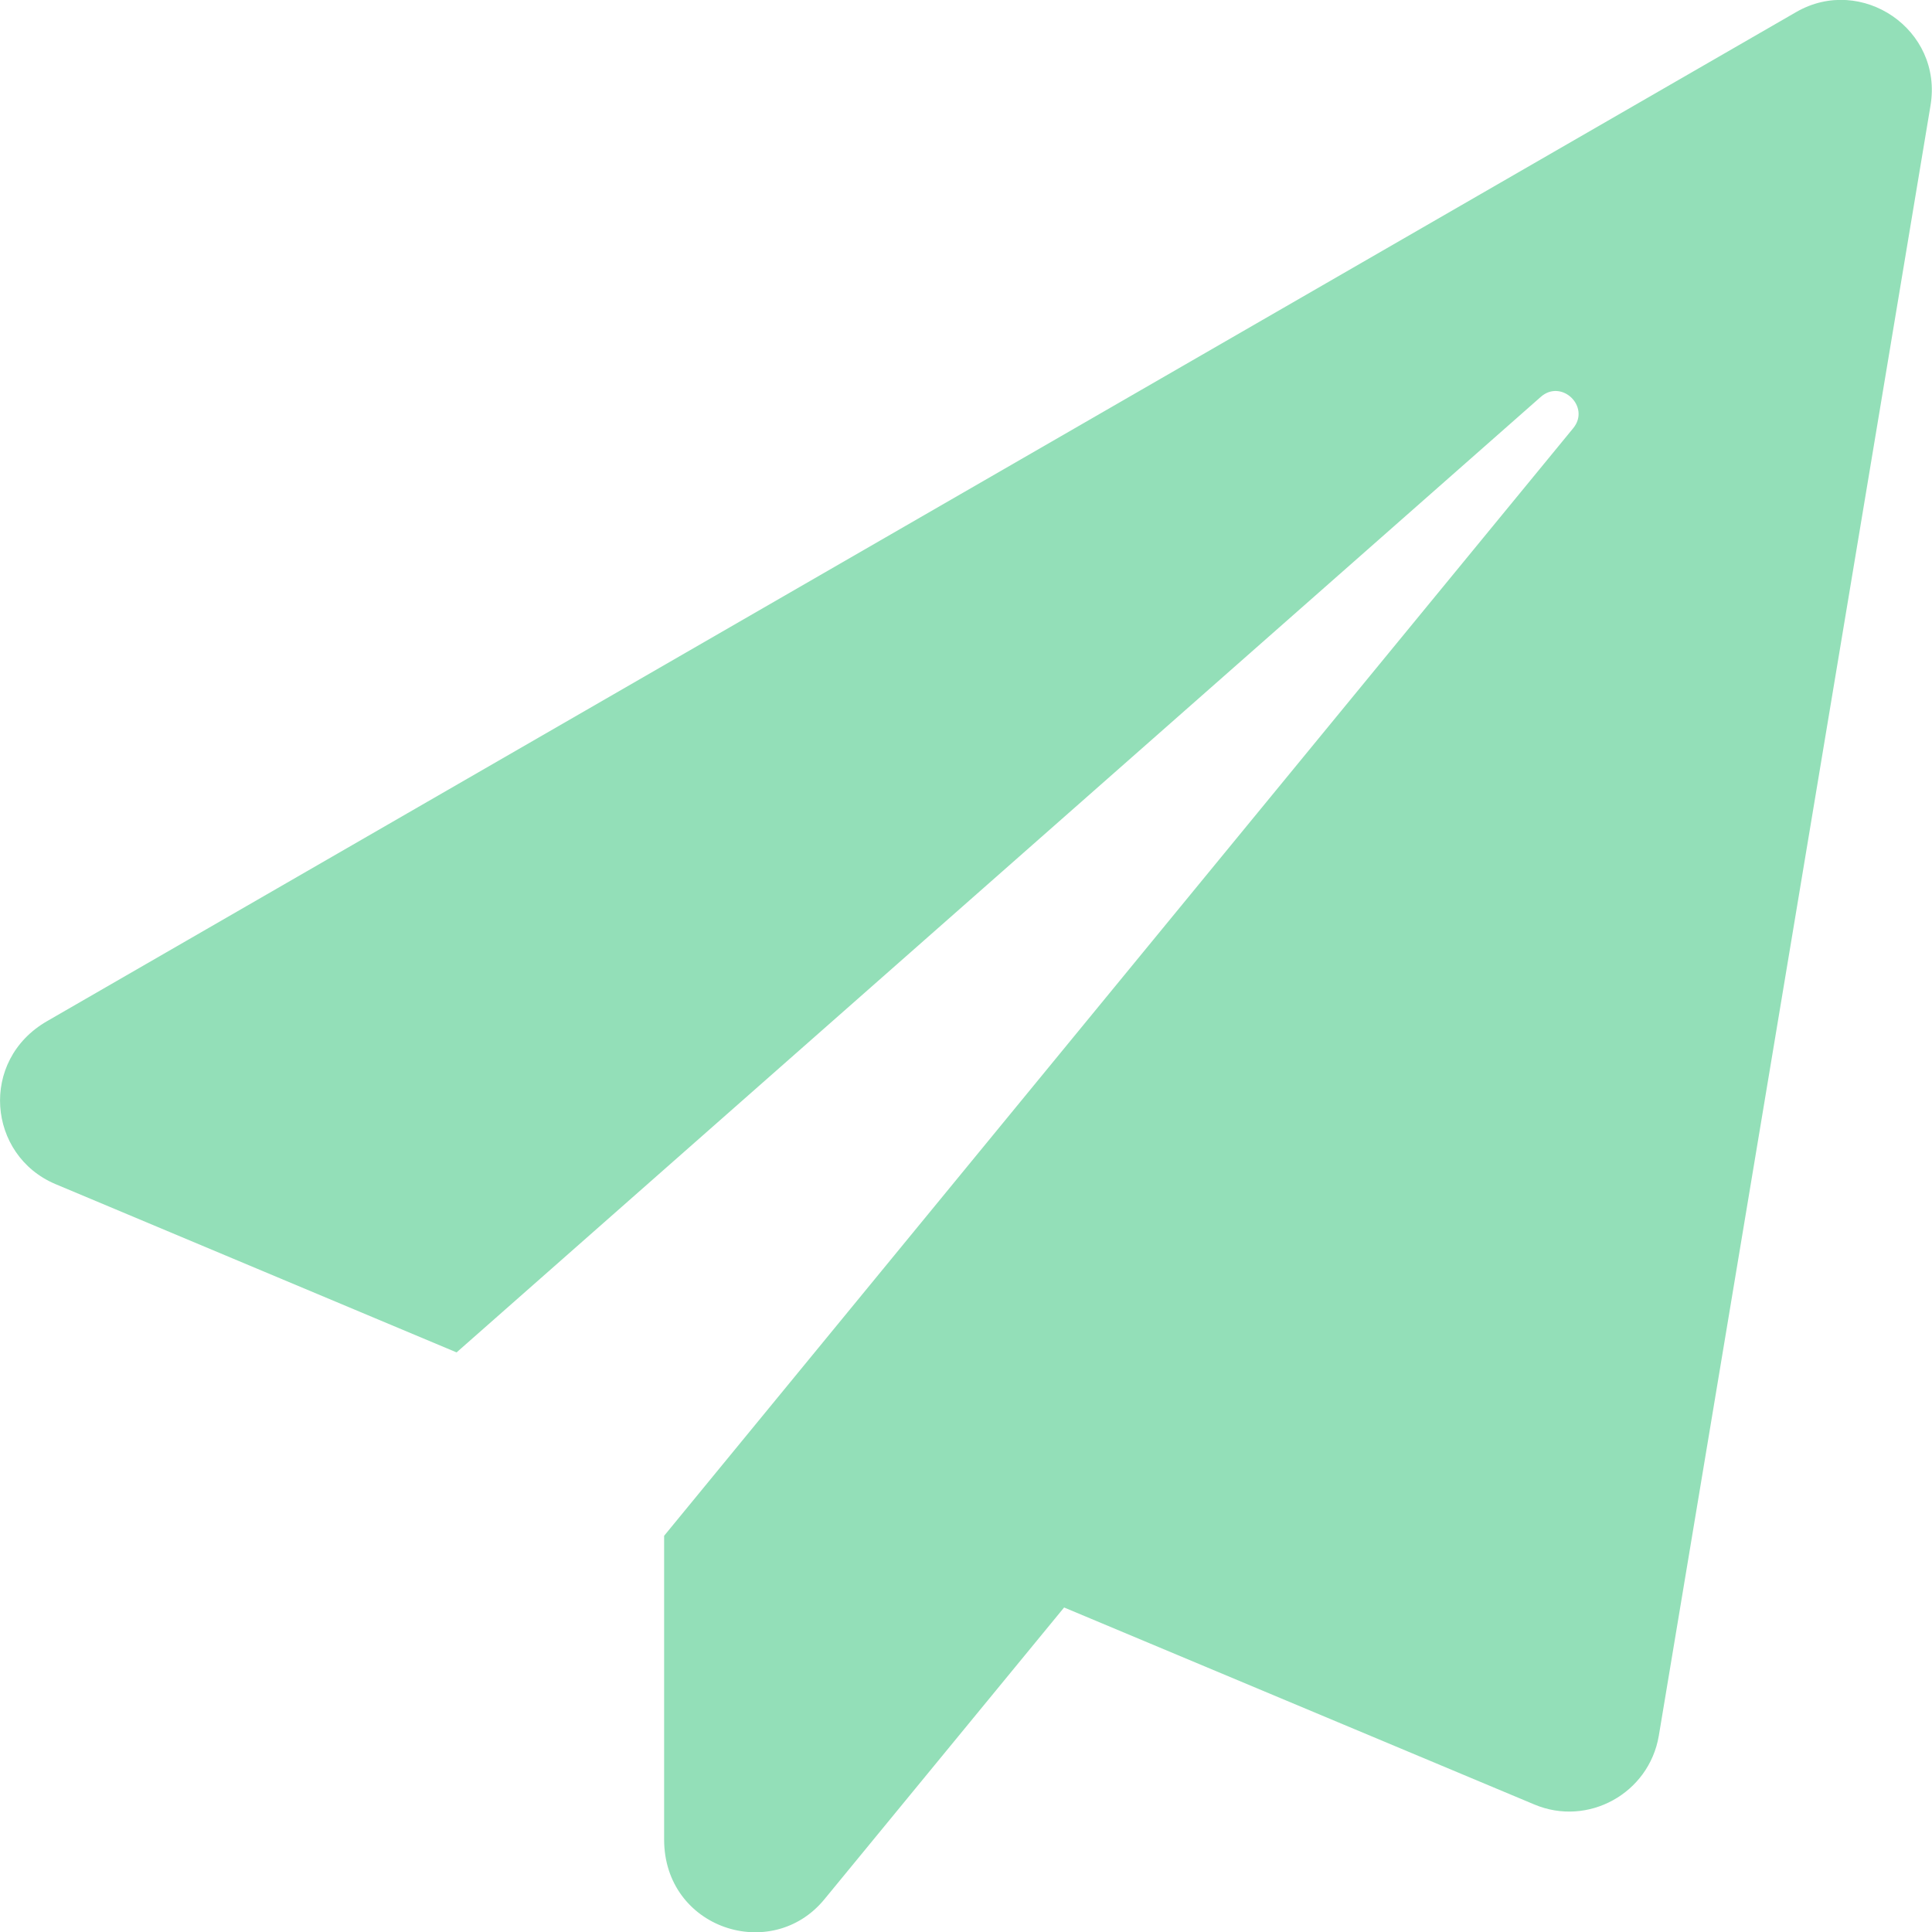
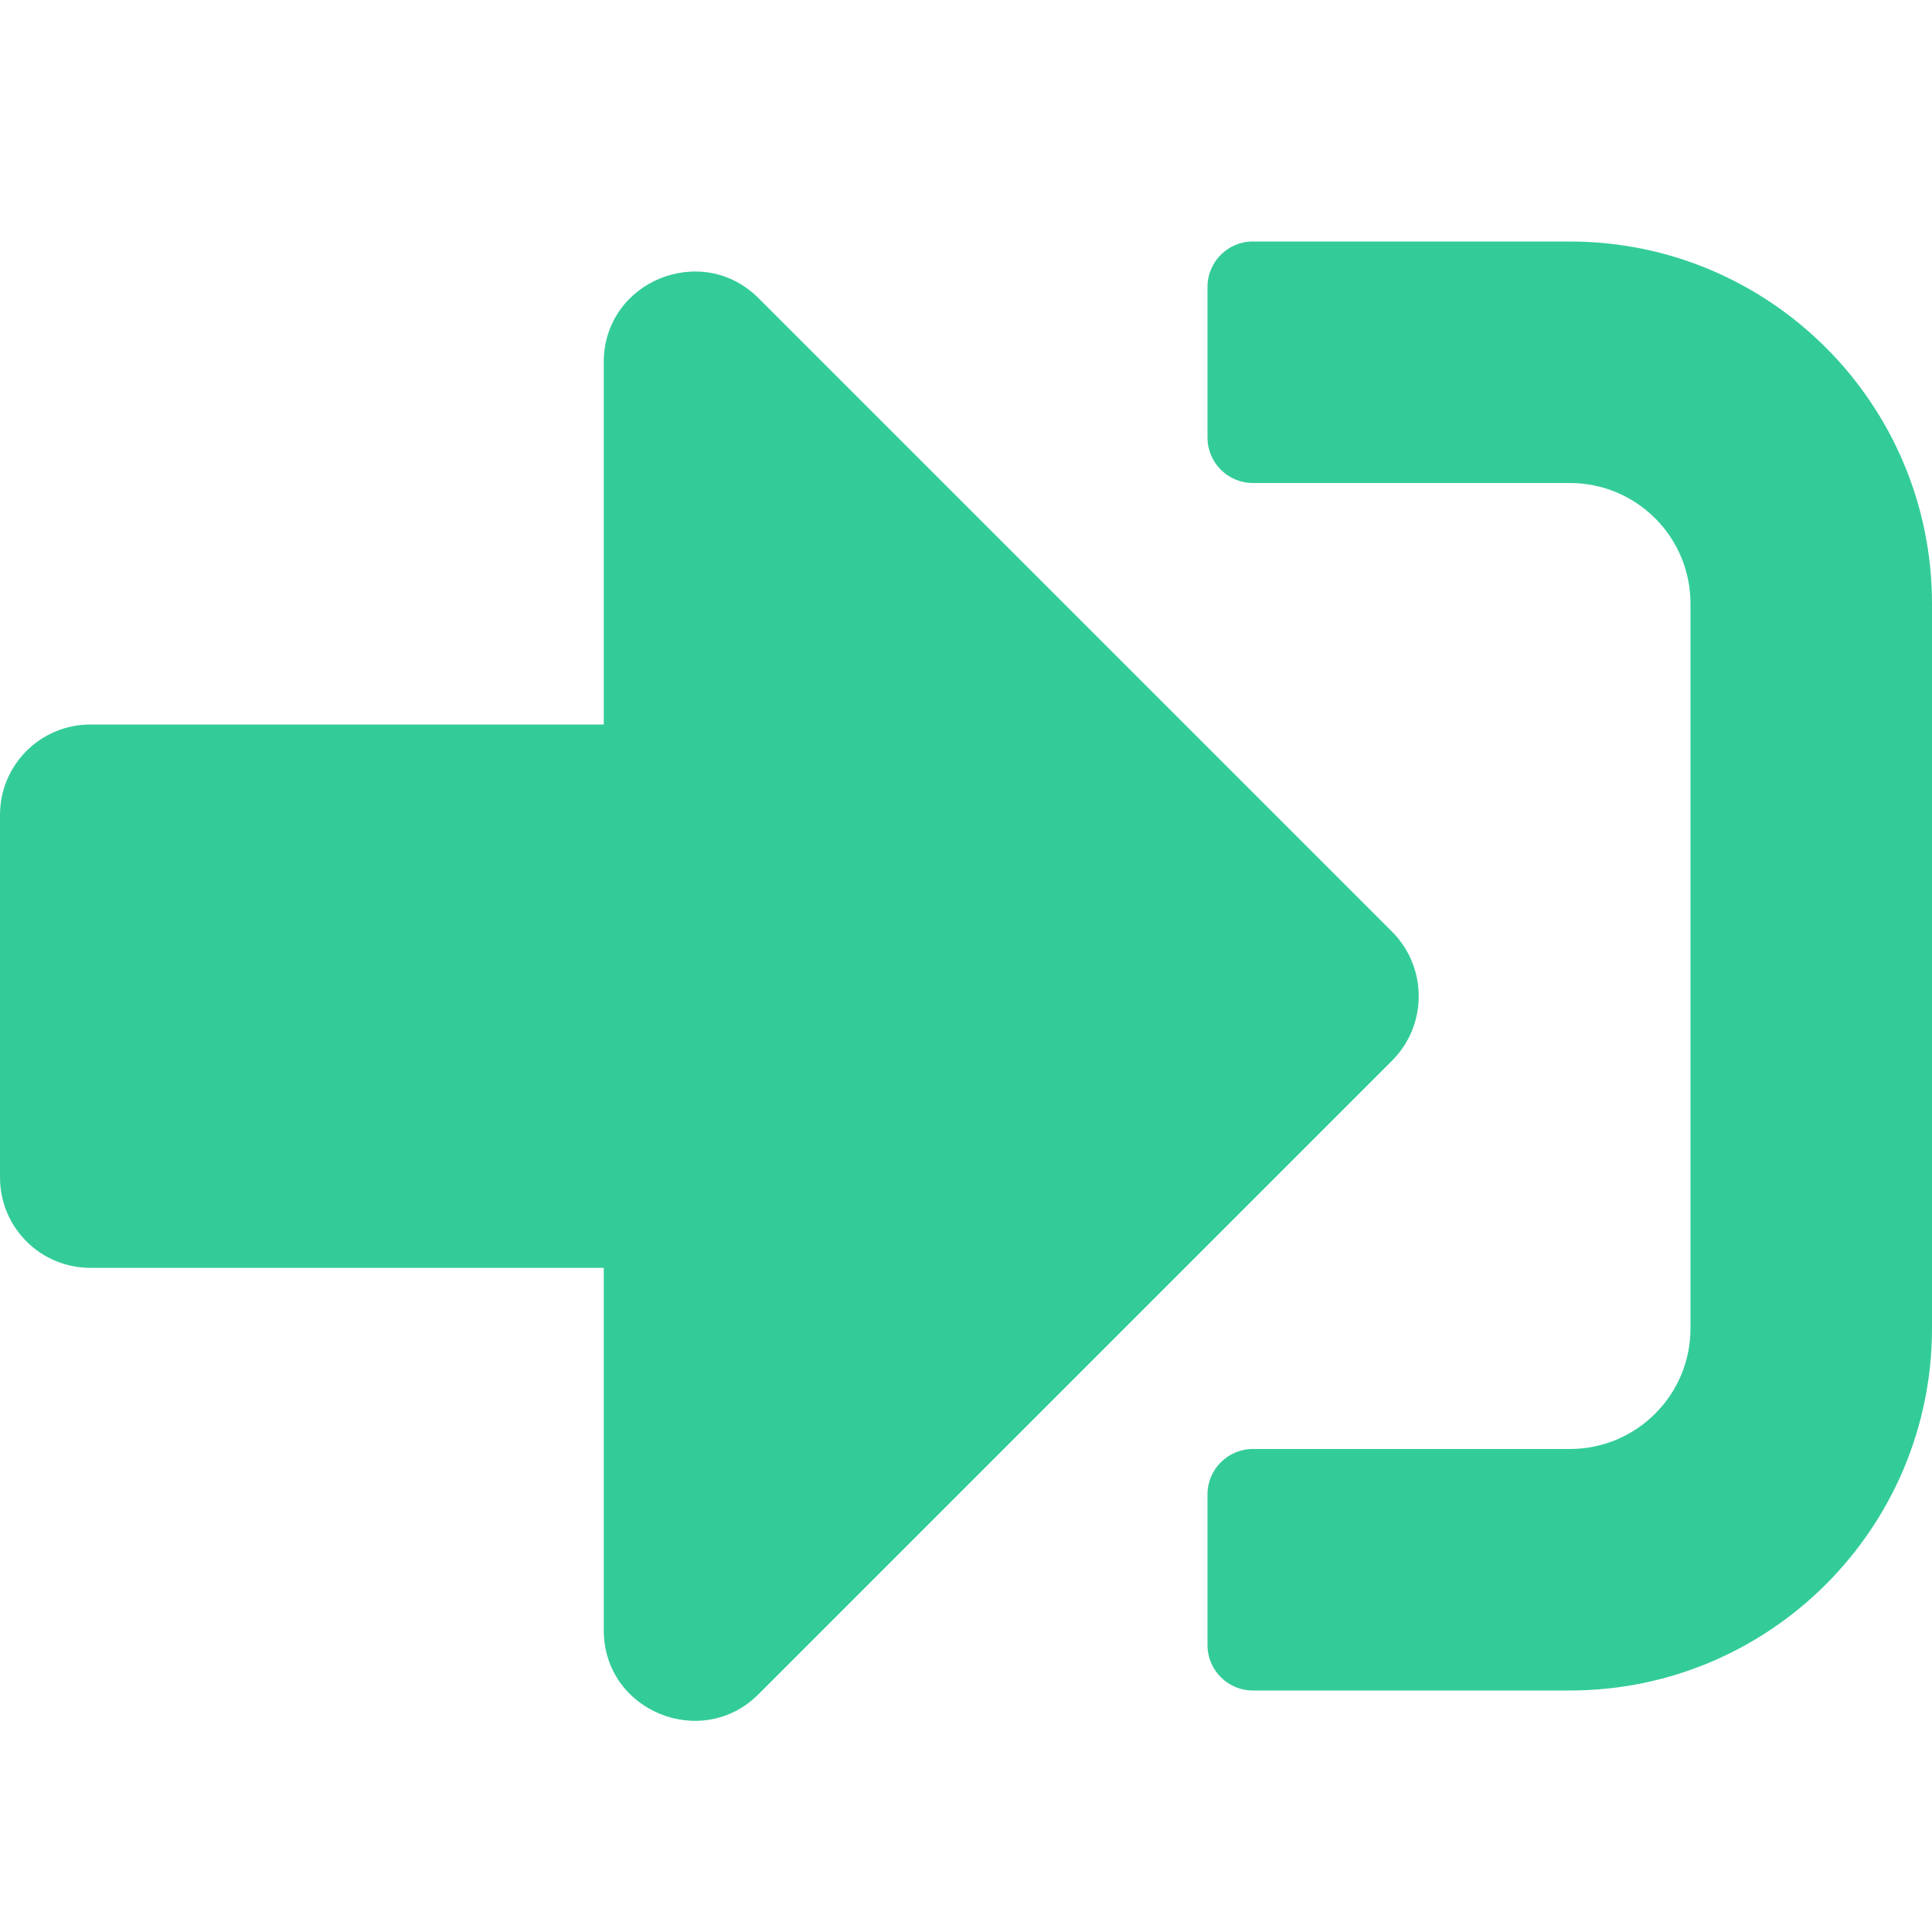
- <svg xmlns="http://www.w3.org/2000/svg" style="fill:#93DFB8;" viewBox="0 0 512 512">
-   <path d="M476 3.2L12.5 270.6c-18.1 10.4-15.8 35.6 2.2 43.2L121 358.4l287.3-253.2c5.5-4.9 13.3 2.6 8.6 8.3L176 407v80.5c0 23.6 28.5 32.9 42.5 15.8L282 426l124.6 52.2c14.2 6 30.4-2.9 33-18.2l72-432C515 7.8 493.3-6.8 476 3.2z" />
+ <svg xmlns="http://www.w3.org/2000/svg" style="fill:#33CC99;" viewBox="0 0 512 512">
+   <path d="M416 448h-84c-6.6 0-12-5.4-12-12v-40c0-6.6 5.4-12 12-12h84c17.7 0 32-14.3 32-32V160c0-17.7-14.3-32-32-32h-84c-6.6 0-12-5.4-12-12V76c0-6.6 5.4-12 12-12h84c53 0 96 43 96 96v192c0 53-43 96-96 96zm-47-201L201 79c-15-15-41-4.5-41 17v96H24c-13.3 0-24 10.7-24 24v96c0 13.3 10.7 24 24 24h136v96c0 21.5 26 32 41 17l168-168c9.3-9.4 9.3-24.6 0-34z" />
</svg>
